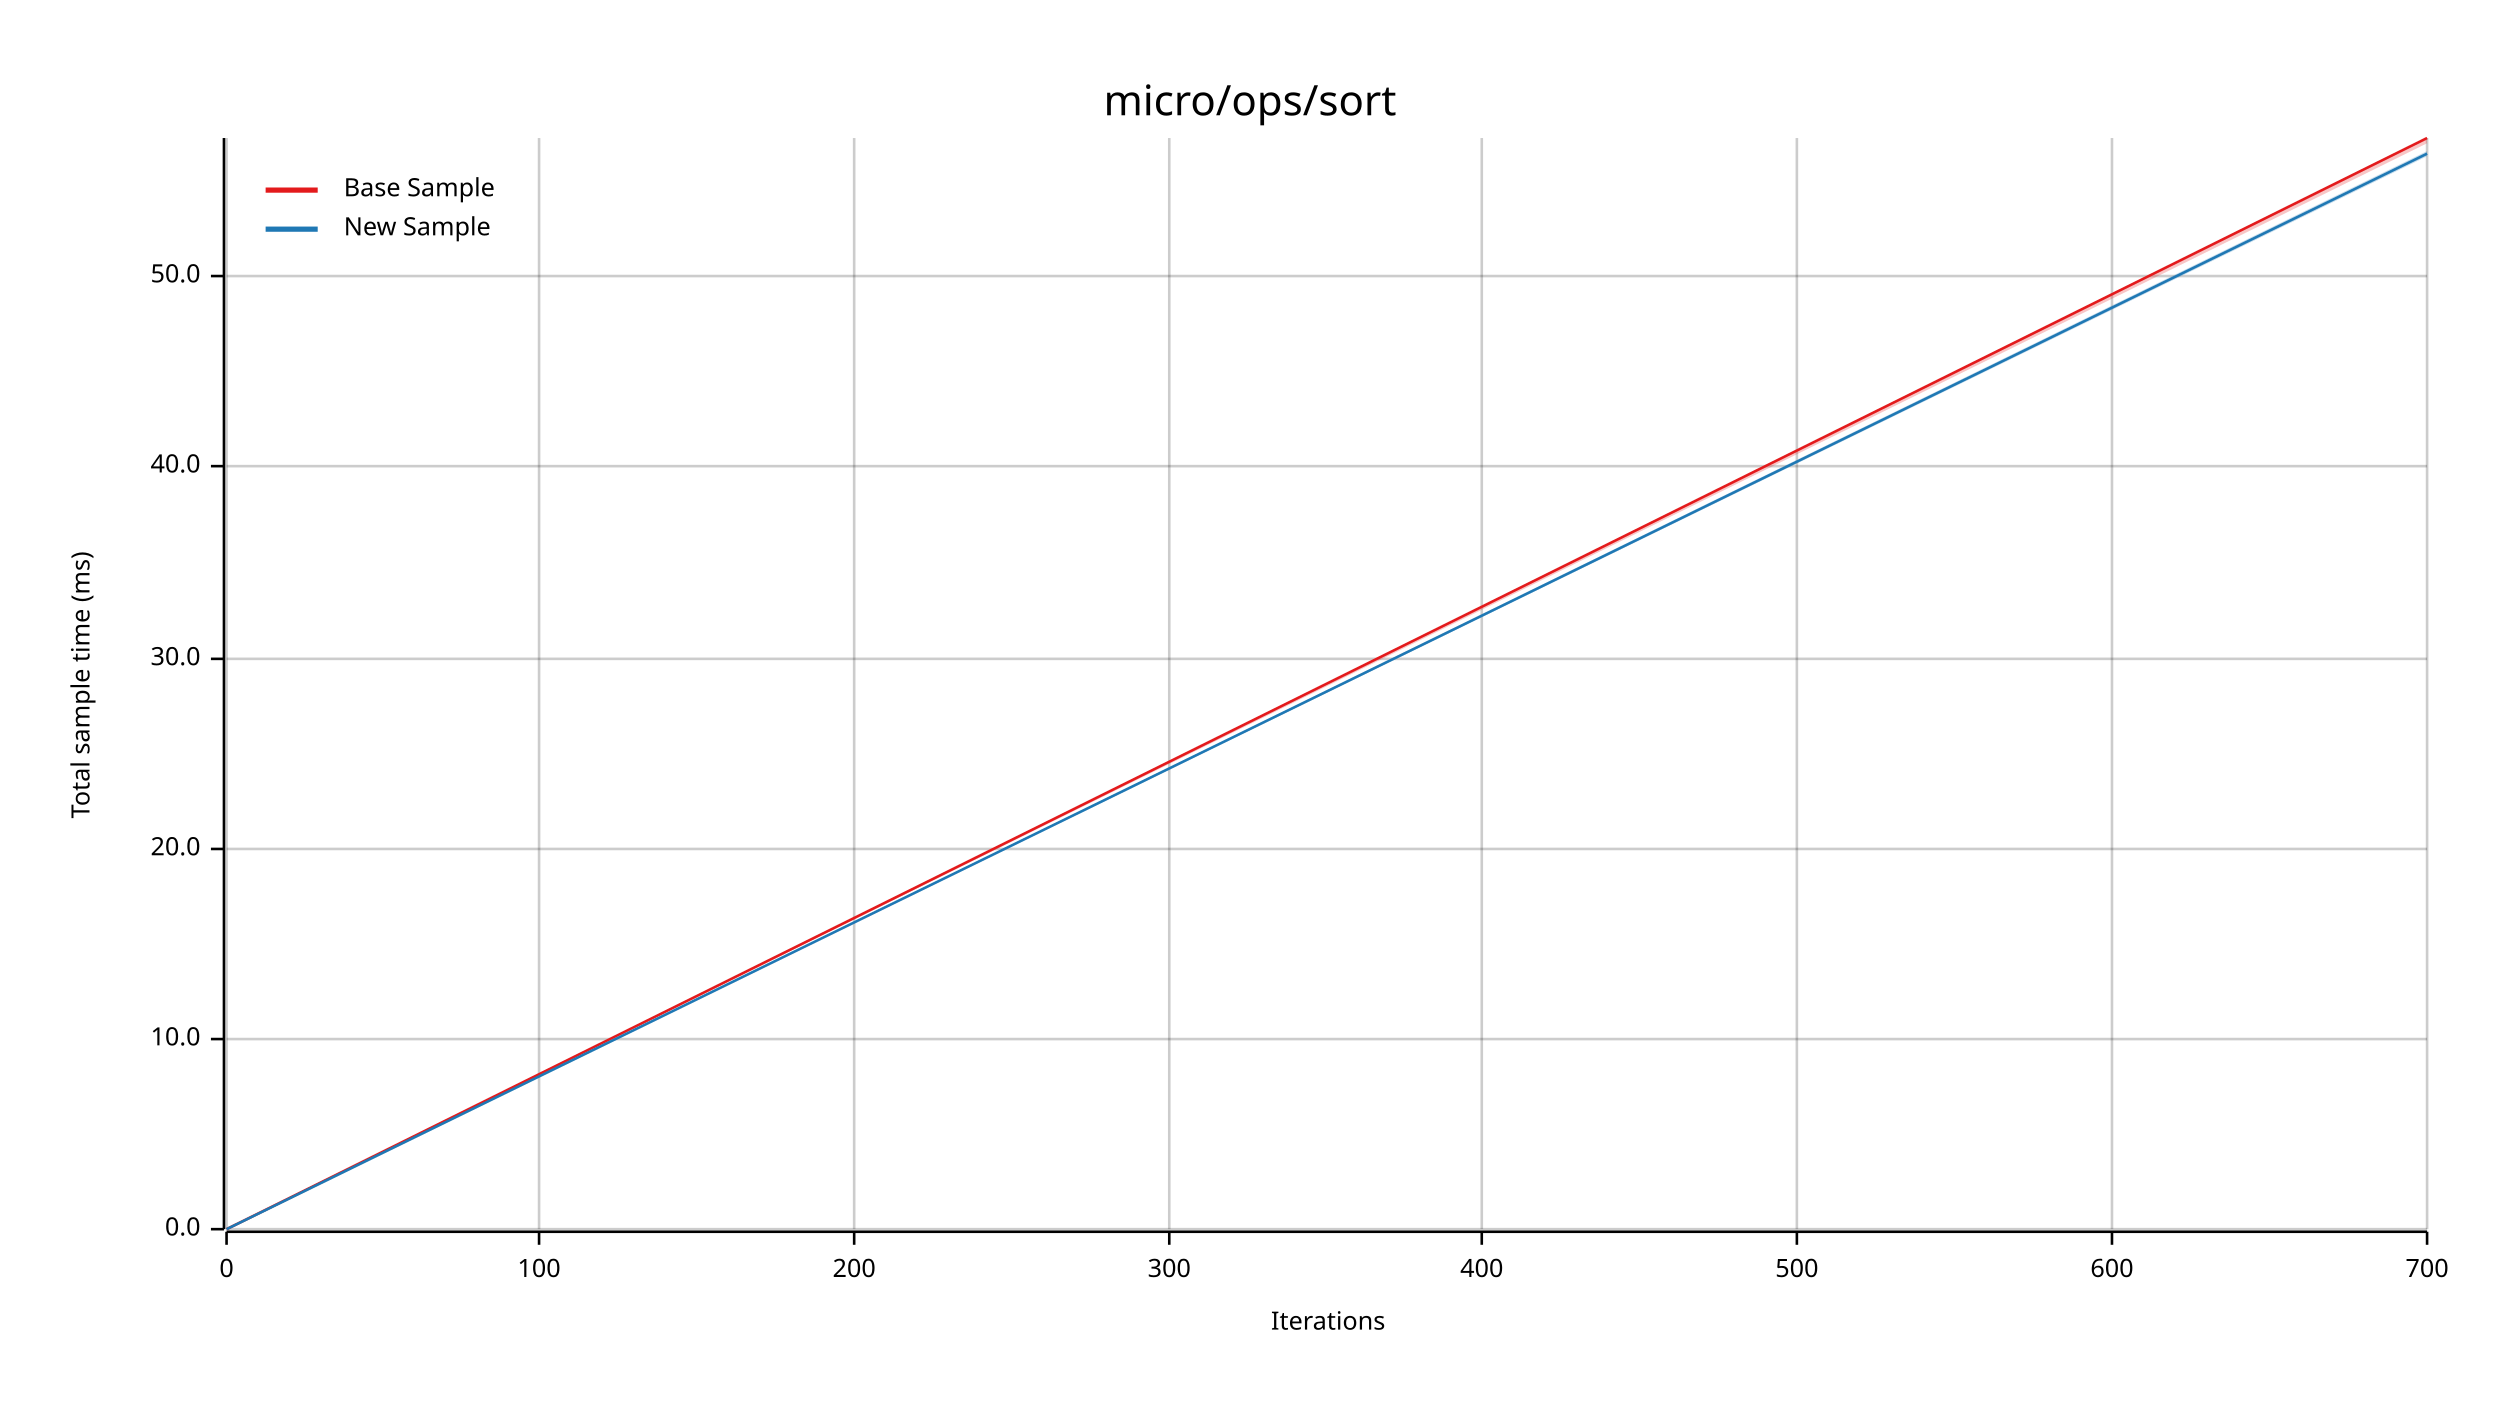
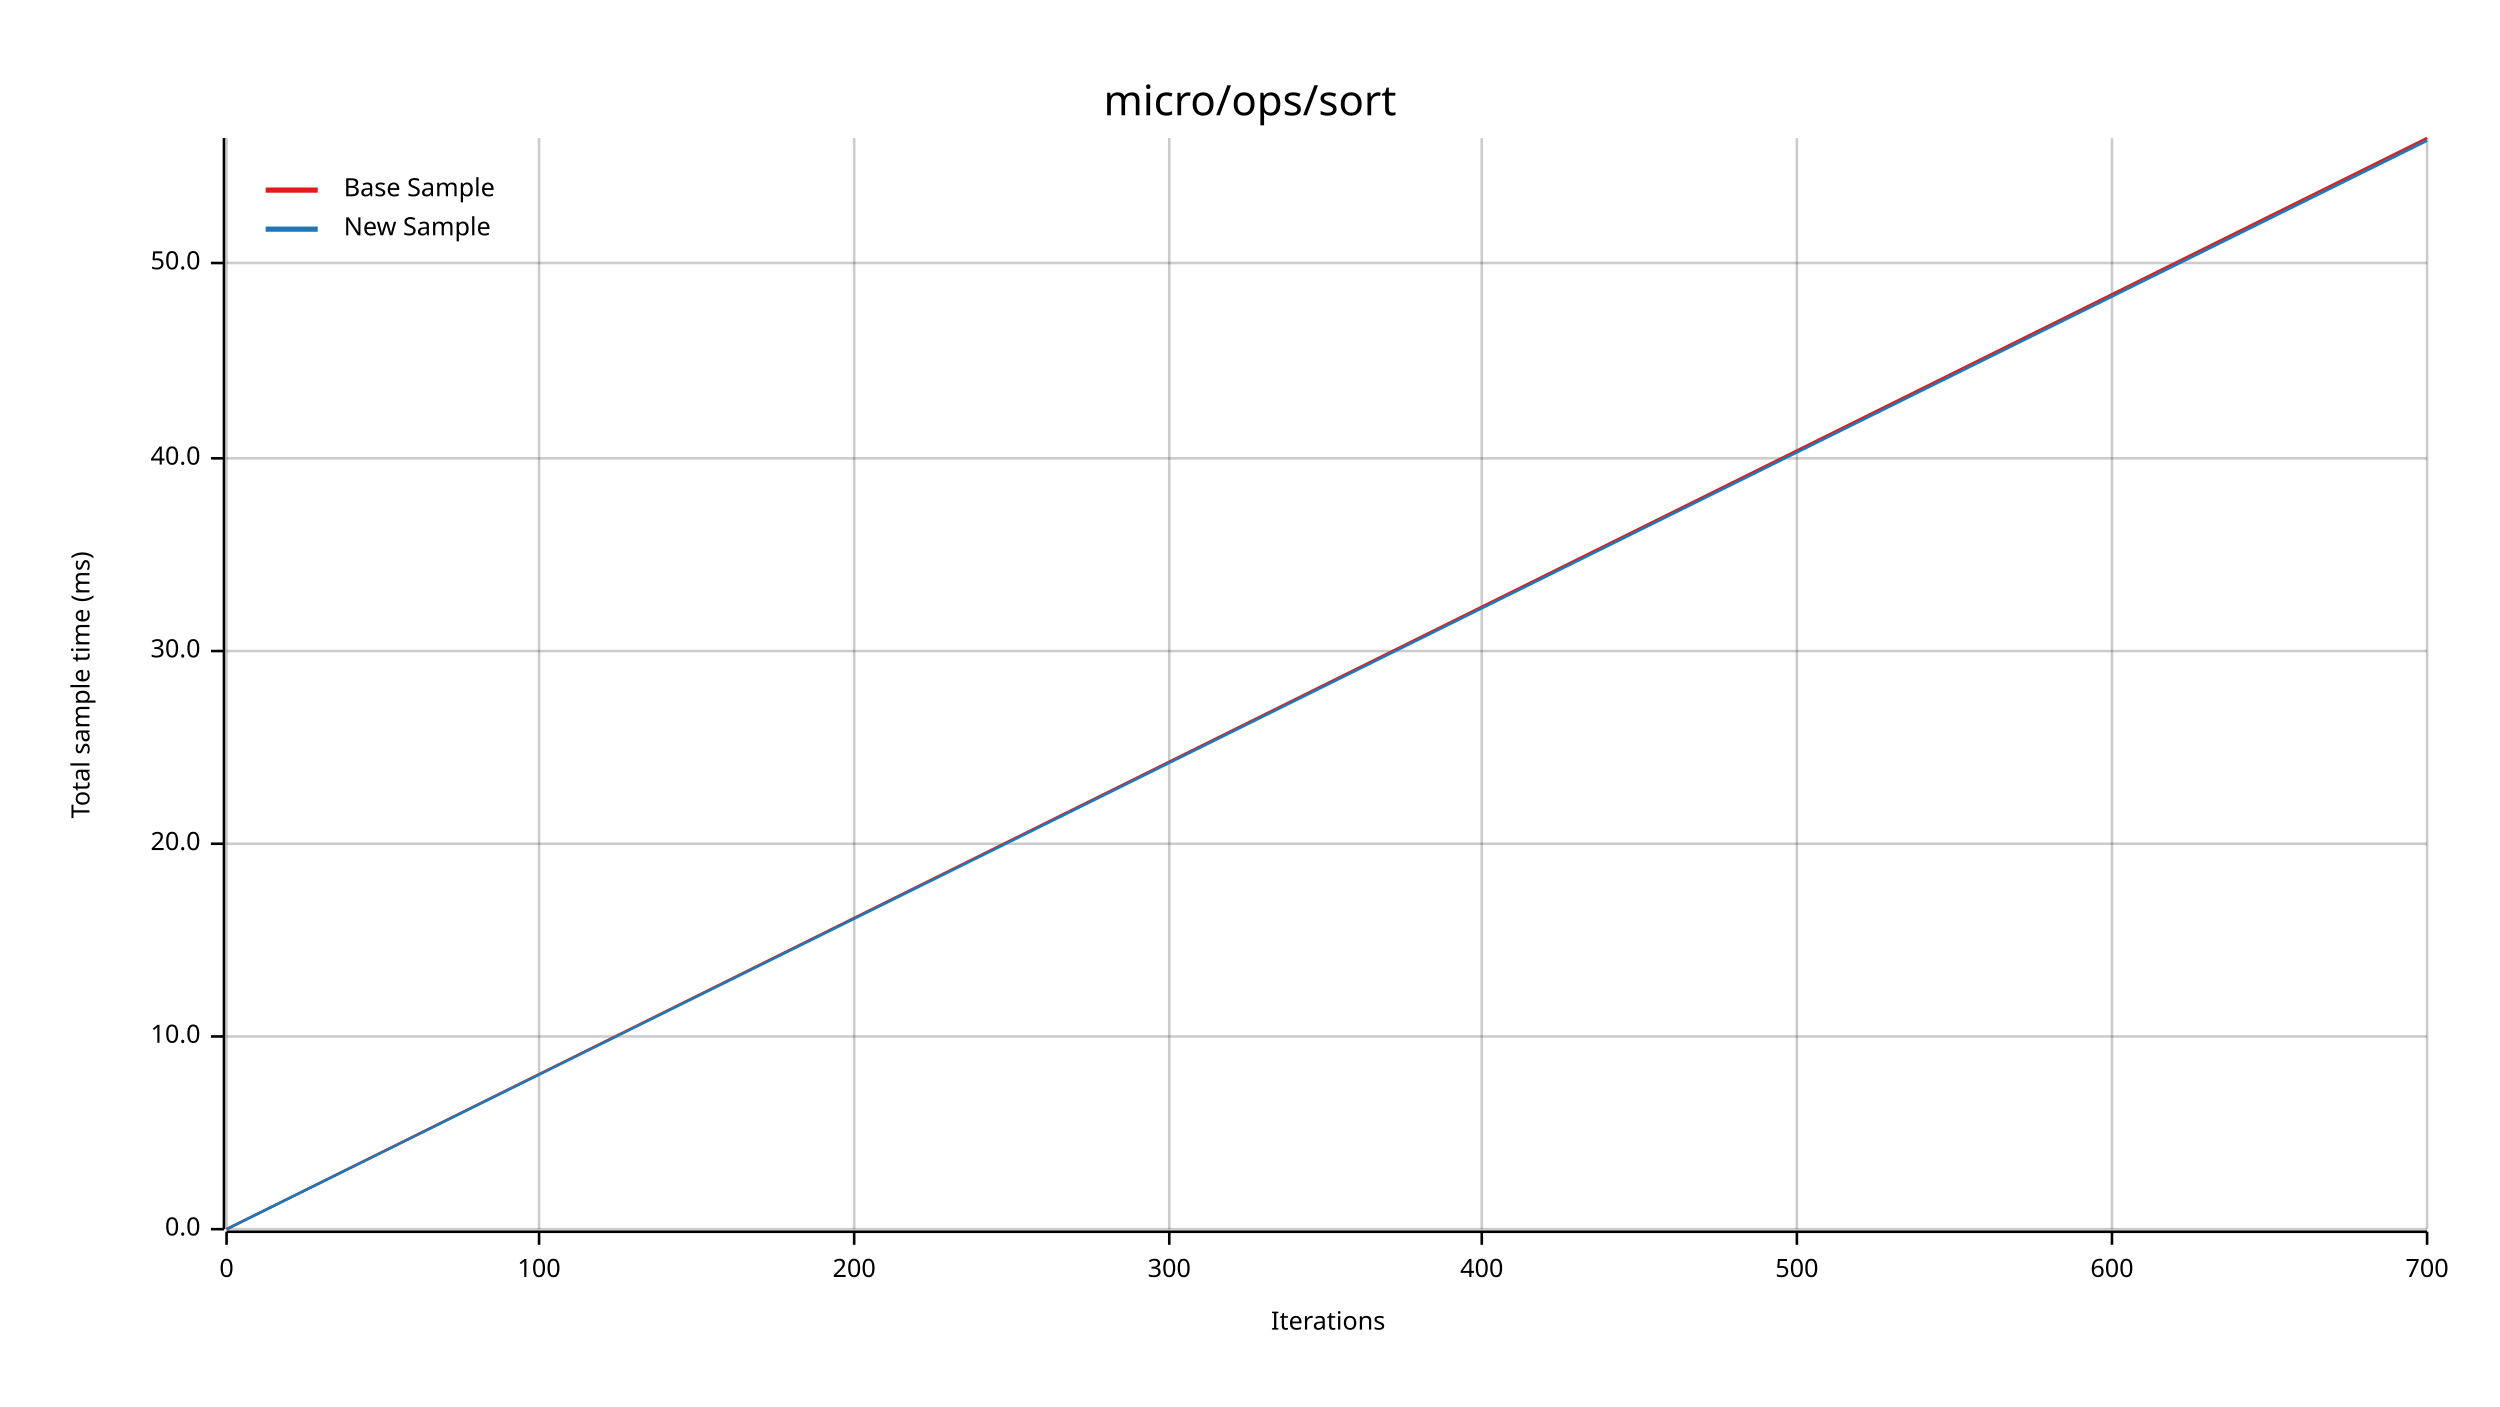
<svg xmlns="http://www.w3.org/2000/svg" width="960" height="540" viewBox="0 0 960 540">
  <text x="480" y="32" dy="0.76em" text-anchor="middle" font-family="sans-serif" font-size="16.129" opacity="1" fill="#000000">
micro/ops/sort
</text>
  <text x="27" y="263" dy="0.76em" text-anchor="middle" font-family="sans-serif" font-size="9.677" opacity="1" fill="#000000" transform="rotate(270, 27, 263)">
Total sample time (ms)
</text>
  <text x="510" y="513" dy="-0.5ex" text-anchor="middle" font-family="sans-serif" font-size="9.677" opacity="1" fill="#000000">
Iterations
</text>
  <line opacity="0.2" stroke="#000000" stroke-width="1" x1="87" y1="472" x2="87" y2="53" />
  <line opacity="0.2" stroke="#000000" stroke-width="1" x1="207" y1="472" x2="207" y2="53" />
  <line opacity="0.2" stroke="#000000" stroke-width="1" x1="328" y1="472" x2="328" y2="53" />
  <line opacity="0.2" stroke="#000000" stroke-width="1" x1="449" y1="472" x2="449" y2="53" />
  <line opacity="0.2" stroke="#000000" stroke-width="1" x1="569" y1="472" x2="569" y2="53" />
  <line opacity="0.2" stroke="#000000" stroke-width="1" x1="690" y1="472" x2="690" y2="53" />
  <line opacity="0.2" stroke="#000000" stroke-width="1" x1="811" y1="472" x2="811" y2="53" />
  <line opacity="0.2" stroke="#000000" stroke-width="1" x1="932" y1="472" x2="932" y2="53" />
  <line opacity="0.2" stroke="#000000" stroke-width="1" x1="87" y1="472" x2="932" y2="472" />
-   <line opacity="0.2" stroke="#000000" stroke-width="1" x1="87" y1="399" x2="932" y2="399" />
-   <line opacity="0.2" stroke="#000000" stroke-width="1" x1="87" y1="326" x2="932" y2="326" />
-   <line opacity="0.2" stroke="#000000" stroke-width="1" x1="87" y1="253" x2="932" y2="253" />
-   <line opacity="0.2" stroke="#000000" stroke-width="1" x1="87" y1="179" x2="932" y2="179" />
-   <line opacity="0.2" stroke="#000000" stroke-width="1" x1="87" y1="106" x2="932" y2="106" />
+   <line opacity="0.2" stroke="#000000" stroke-width="1" x1="87" y1="398" x2="932" y2="398" />
+   <line opacity="0.2" stroke="#000000" stroke-width="1" x1="87" y1="324" x2="932" y2="324" />
+   <line opacity="0.2" stroke="#000000" stroke-width="1" x1="87" y1="250" x2="932" y2="250" />
+   <line opacity="0.2" stroke="#000000" stroke-width="1" x1="87" y1="176" x2="932" y2="176" />
+   <line opacity="0.2" stroke="#000000" stroke-width="1" x1="87" y1="101" x2="932" y2="101" />
  <polyline fill="none" opacity="1" stroke="#000000" stroke-width="1" points="86,53 86,472 " />
  <text x="77" y="472" dy="0.5ex" text-anchor="end" font-family="sans-serif" font-size="9.677" opacity="1" fill="#000000">
0.0
</text>
  <polyline fill="none" opacity="1" stroke="#000000" stroke-width="1" points="81,472 86,472 " />
-   <text x="77" y="399" dy="0.5ex" text-anchor="end" font-family="sans-serif" font-size="9.677" opacity="1" fill="#000000">
+   <text x="77" y="398" dy="0.5ex" text-anchor="end" font-family="sans-serif" font-size="9.677" opacity="1" fill="#000000">
10.0
</text>
-   <polyline fill="none" opacity="1" stroke="#000000" stroke-width="1" points="81,399 86,399 " />
-   <text x="77" y="326" dy="0.5ex" text-anchor="end" font-family="sans-serif" font-size="9.677" opacity="1" fill="#000000">
+   <polyline fill="none" opacity="1" stroke="#000000" stroke-width="1" points="81,398 86,398 " />
+   <text x="77" y="324" dy="0.5ex" text-anchor="end" font-family="sans-serif" font-size="9.677" opacity="1" fill="#000000">
20.0
</text>
-   <polyline fill="none" opacity="1" stroke="#000000" stroke-width="1" points="81,326 86,326 " />
-   <text x="77" y="253" dy="0.5ex" text-anchor="end" font-family="sans-serif" font-size="9.677" opacity="1" fill="#000000">
+   <polyline fill="none" opacity="1" stroke="#000000" stroke-width="1" points="81,324 86,324 " />
+   <text x="77" y="250" dy="0.5ex" text-anchor="end" font-family="sans-serif" font-size="9.677" opacity="1" fill="#000000">
30.0
</text>
-   <polyline fill="none" opacity="1" stroke="#000000" stroke-width="1" points="81,253 86,253 " />
-   <text x="77" y="179" dy="0.5ex" text-anchor="end" font-family="sans-serif" font-size="9.677" opacity="1" fill="#000000">
+   <polyline fill="none" opacity="1" stroke="#000000" stroke-width="1" points="81,250 86,250 " />
+   <text x="77" y="176" dy="0.5ex" text-anchor="end" font-family="sans-serif" font-size="9.677" opacity="1" fill="#000000">
40.0
</text>
-   <polyline fill="none" opacity="1" stroke="#000000" stroke-width="1" points="81,179 86,179 " />
-   <text x="77" y="106" dy="0.5ex" text-anchor="end" font-family="sans-serif" font-size="9.677" opacity="1" fill="#000000">
+   <polyline fill="none" opacity="1" stroke="#000000" stroke-width="1" points="81,176 86,176 " />
+   <text x="77" y="101" dy="0.5ex" text-anchor="end" font-family="sans-serif" font-size="9.677" opacity="1" fill="#000000">
50.0
</text>
-   <polyline fill="none" opacity="1" stroke="#000000" stroke-width="1" points="81,106 86,106 " />
+   <polyline fill="none" opacity="1" stroke="#000000" stroke-width="1" points="81,101 86,101 " />
  <polyline fill="none" opacity="1" stroke="#000000" stroke-width="1" points="87,473 932,473 " />
  <text x="87" y="483" dy="0.76em" text-anchor="middle" font-family="sans-serif" font-size="9.677" opacity="1" fill="#000000">
0
</text>
  <polyline fill="none" opacity="1" stroke="#000000" stroke-width="1" points="87,473 87,478 " />
  <text x="207" y="483" dy="0.76em" text-anchor="middle" font-family="sans-serif" font-size="9.677" opacity="1" fill="#000000">
100
</text>
  <polyline fill="none" opacity="1" stroke="#000000" stroke-width="1" points="207,473 207,478 " />
  <text x="328" y="483" dy="0.76em" text-anchor="middle" font-family="sans-serif" font-size="9.677" opacity="1" fill="#000000">
200
</text>
  <polyline fill="none" opacity="1" stroke="#000000" stroke-width="1" points="328,473 328,478 " />
  <text x="449" y="483" dy="0.76em" text-anchor="middle" font-family="sans-serif" font-size="9.677" opacity="1" fill="#000000">
300
</text>
  <polyline fill="none" opacity="1" stroke="#000000" stroke-width="1" points="449,473 449,478 " />
  <text x="569" y="483" dy="0.76em" text-anchor="middle" font-family="sans-serif" font-size="9.677" opacity="1" fill="#000000">
400
</text>
  <polyline fill="none" opacity="1" stroke="#000000" stroke-width="1" points="569,473 569,478 " />
  <text x="690" y="483" dy="0.76em" text-anchor="middle" font-family="sans-serif" font-size="9.677" opacity="1" fill="#000000">
500
</text>
  <polyline fill="none" opacity="1" stroke="#000000" stroke-width="1" points="690,473 690,478 " />
  <text x="811" y="483" dy="0.76em" text-anchor="middle" font-family="sans-serif" font-size="9.677" opacity="1" fill="#000000">
600
</text>
  <polyline fill="none" opacity="1" stroke="#000000" stroke-width="1" points="811,473 811,478 " />
  <text x="932" y="483" dy="0.76em" text-anchor="middle" font-family="sans-serif" font-size="9.677" opacity="1" fill="#000000">
700
</text>
  <polyline fill="none" opacity="1" stroke="#000000" stroke-width="1" points="932,473 932,478 " />
  <polyline fill="none" opacity="1" stroke="#E31A1C" stroke-width="1" points="87,472 932,53 " />
-   <polygon opacity="0.25" fill="#E31A1C" points="87,472 932,55 932,53 " />
-   <polyline fill="none" opacity="1" stroke="#1F78B4" stroke-width="1" points="87,472 932,59 " />
-   <polygon opacity="0.25" fill="#1F78B4" points="87,472 932,60 932,58 " />
+   <polygon opacity="0.25" fill="#E31A1C" points="87,472 932,54 932,53 " />
+   <polyline fill="none" opacity="1" stroke="#1F78B4" stroke-width="1" points="87,472 932,54 " />
+   <polygon opacity="0.25" fill="#1F78B4" points="87,472 932,54 932,53 " />
  <text x="132" y="68" dy="0.76em" text-anchor="start" font-family="sans-serif" font-size="9.677" opacity="1" fill="#000000">
Base Sample
</text>
  <text x="132" y="83" dy="0.76em" text-anchor="start" font-family="sans-serif" font-size="9.677" opacity="1" fill="#000000">
New Sample
</text>
  <polyline fill="none" opacity="1" stroke="#E31A1C" stroke-width="2" points="102,73 122,73 " />
  <polyline fill="none" opacity="1" stroke="#1F78B4" stroke-width="2" points="102,88 122,88 " />
</svg>
